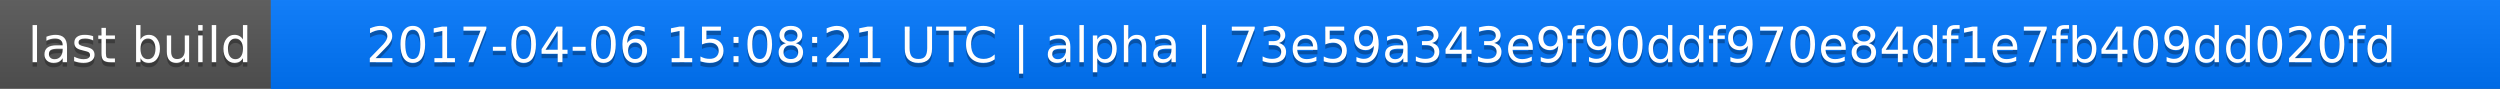
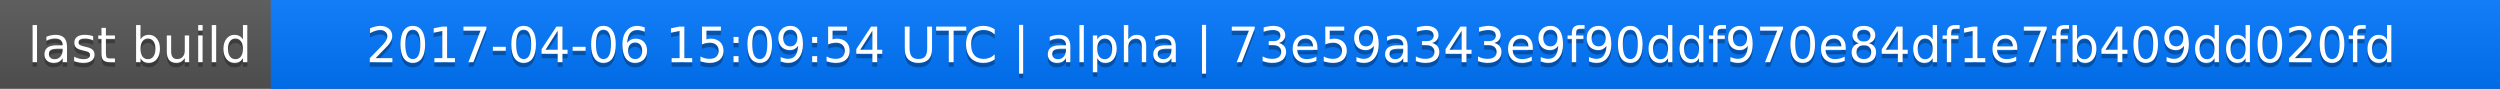
<svg xmlns="http://www.w3.org/2000/svg" width="563" height="20">
  <linearGradient id="a" x2="0" y2="100%">
    <stop offset="0" stop-color="#bbb" stop-opacity=".1" />
    <stop offset="1" stop-opacity=".1" />
  </linearGradient>
  <rect rx="0" width="563" height="20" fill="#555" />
  <rect rx="0" x="61" width="502" height="20" fill="#07f" />
  <path fill="#07f" d="M61 0h4v20h-4z" />
  <rect rx="0" width="563" height="20" fill="url(#a)" />
  <g fill="#fff" text-anchor="middle" font-family="DejaVu Sans,Verdana,Geneva,sans-serif" font-size="11">
    <text x="31.5" y="15" fill="#010101" fill-opacity=".3">last build</text>
    <text x="31.5" y="14">last build</text>
-     <text x="311" y="15" fill="#010101" fill-opacity=".3">2017-04-06 15:08:21 UTC | alpha | 73e59a343e9f90ddf970e84df1e7fb409dd020fd</text>
-     <text x="311" y="14">2017-04-06 15:08:21 UTC | alpha | 73e59a343e9f90ddf970e84df1e7fb409dd020fd</text>
+     <text x="311" y="15" fill="#010101" fill-opacity=".3">2017-04-06 15:09:54 UTC | alpha | 73e59a343e9f90ddf970e84df1e7fb409dd020fd</text>
+     <text x="311" y="14">2017-04-06 15:09:54 UTC | alpha | 73e59a343e9f90ddf970e84df1e7fb409dd020fd</text>
  </g>
</svg>
